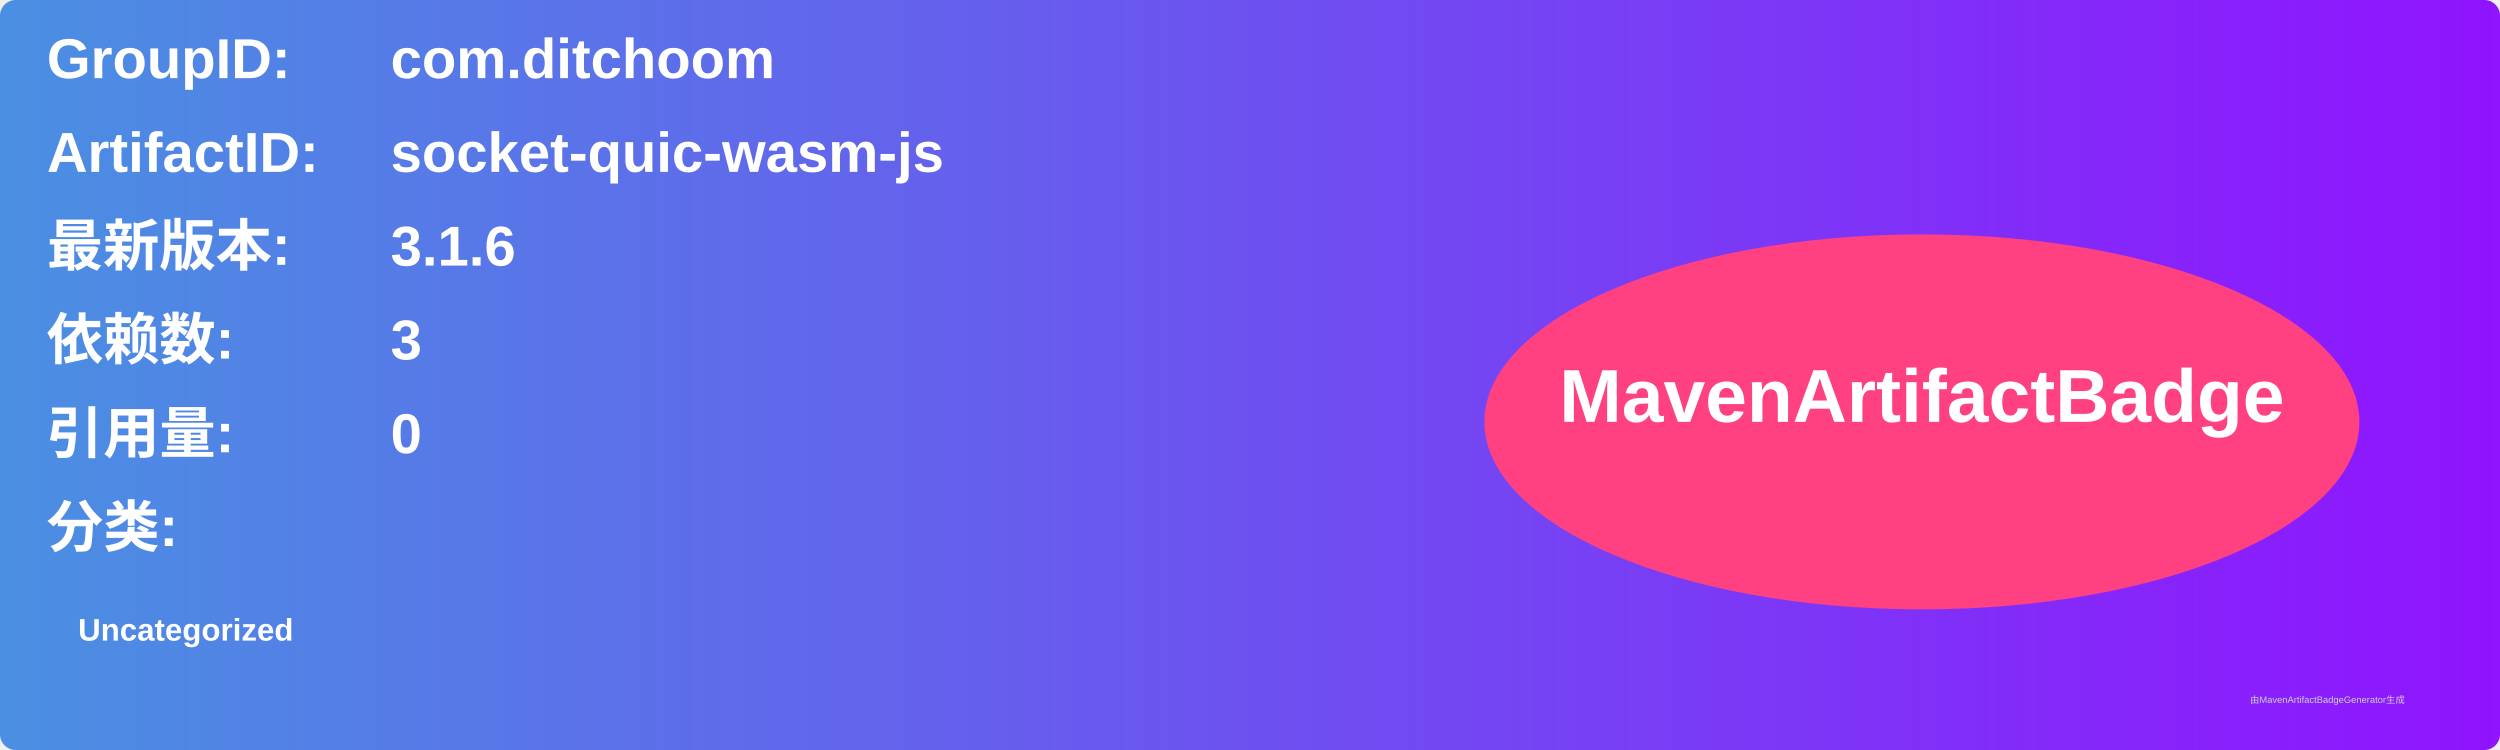
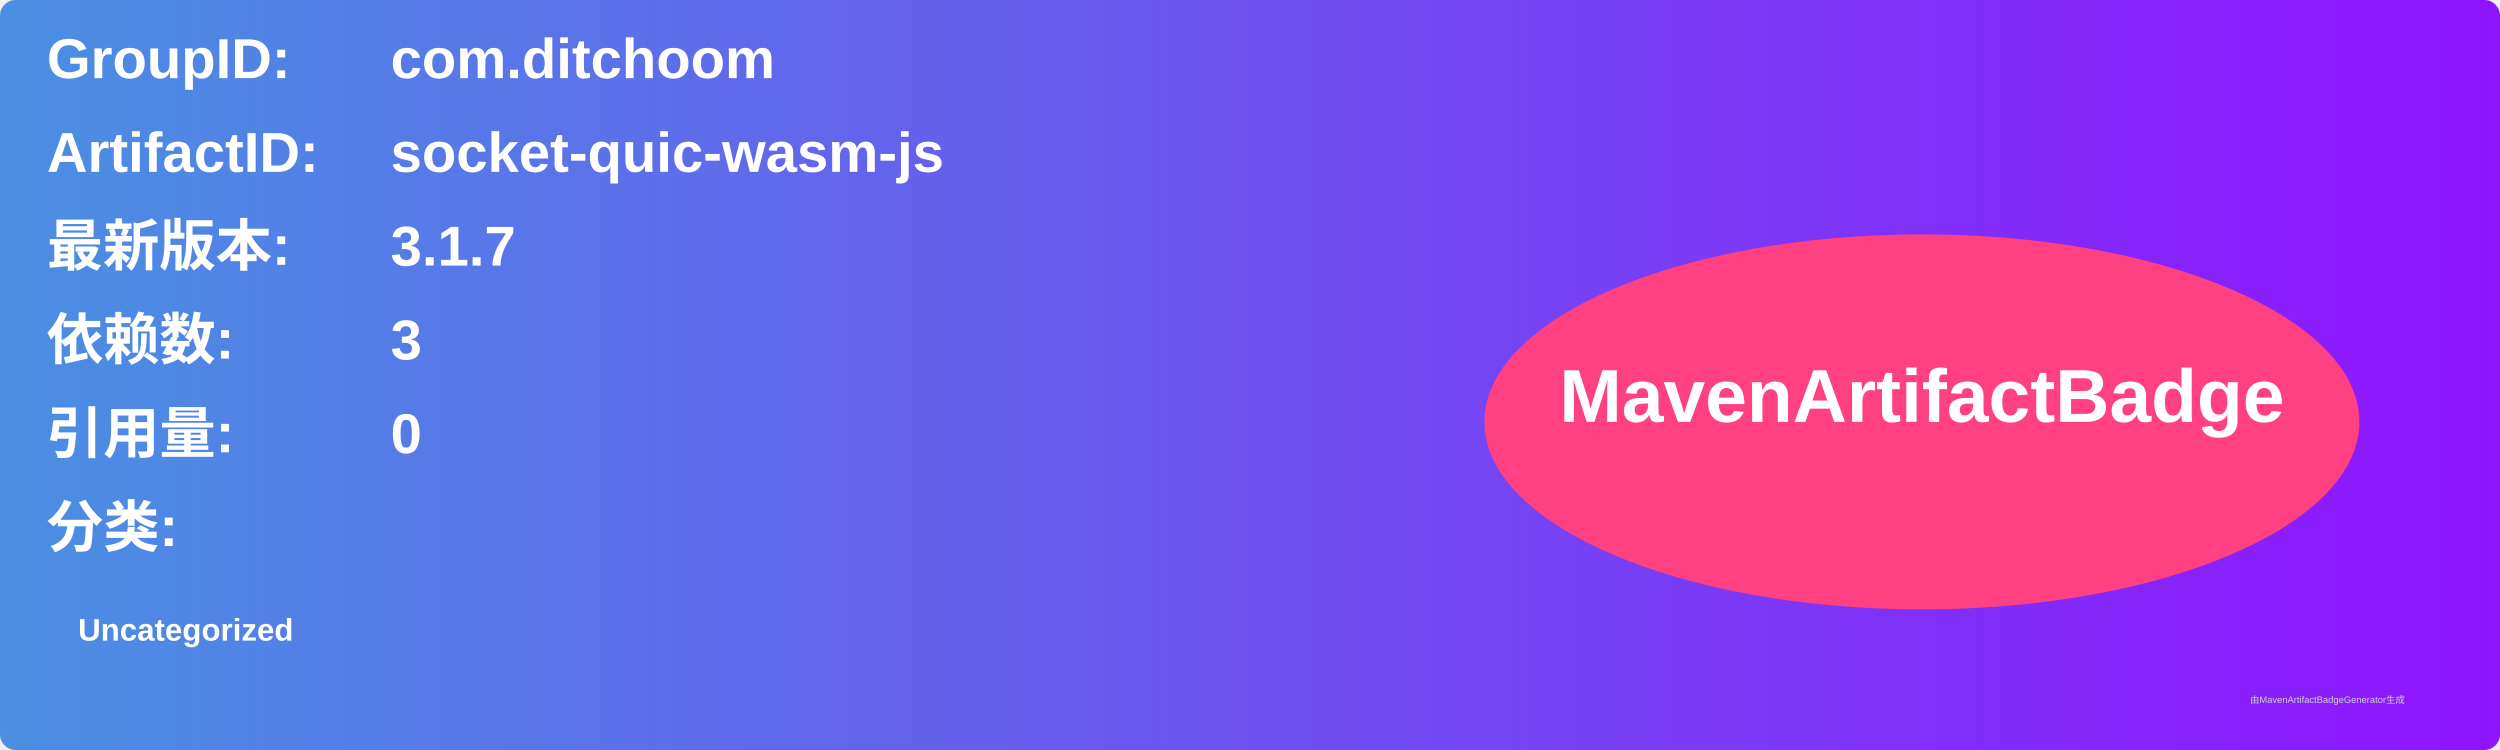
<svg xmlns="http://www.w3.org/2000/svg" width="800" height="240" viewBox="0 0 800 240">
  <linearGradient id="grad" x1="0%" y1="0%" x2="100%" y2="0%">
    <stop offset="0%" stop-color="#4a90e2" />
    <stop offset="100%" stop-color="#9013fe" />
  </linearGradient>
  <rect width="100%" height="100%" rx="5" ry="5" fill="url(#grad)" />
  <g transform="translate(15, 15)">
    <text x="0" y="10" font-family="Arial" font-size="18" fill="white" font-weight="bold" width="260">GroupID:</text>
    <text x="110" y="10" font-family="Arial" font-size="18" fill="white" font-weight="bold" width="460">com.ditchoom</text>
    <text x="0" y="40" font-family="Arial" font-size="18" fill="white" font-weight="bold" width="260">ArtifactID:</text>
    <text x="110" y="40" font-family="Arial" font-size="18" fill="white" font-weight="bold" width="460">socket-quic-wasm-js</text>
    <text x="0" y="70" font-family="Arial" font-size="18" fill="white" font-weight="bold">最新版本:</text>
    <text x="110" y="70" font-family="Arial" font-size="18" fill="white" font-weight="bold">
-       <tspan font-weight="bold">3.1.6</tspan>
+       <tspan font-weight="bold">3.1.7</tspan>
    </text>
    <text x="0" y="100" font-family="Arial" font-size="18" fill="white" font-weight="bold">依赖数: </text>
    <text x="110" y="100" font-family="Arial" font-size="18" fill="white">
      <tspan font-weight="bold">3</tspan>
    </text>
    <text x="0" y="130" font-family="Arial" font-size="18" fill="white" font-weight="bold">引用量: </text>
    <text x="110" y="130" font-family="Arial" font-size="18" fill="white">
      <tspan font-weight="bold">0</tspan>
    </text>
    <text x="0" y="160" font-family="Arial" font-size="18" fill="white" font-weight="bold">分类:</text>
    <text x="10" y="190" font-family="Arial" font-size="10" fill="white">
      <tspan font-weight="bold">Uncategorized</tspan>
    </text>
    <ellipse cx="600" cy="120" rx="140" ry="60" fill="#ff4081" />
    <text x="600" y="120" text-anchor="middle" font-family="Arial" font-size="24" fill="white" font-weight="bold">MavenArtifactBadge</text>
  </g>
  <text x="720" y="225" font-family="Arial" font-size="3" fill="#d0d0d0">由MavenArtifactBadgeGenerator生成</text>
</svg>
